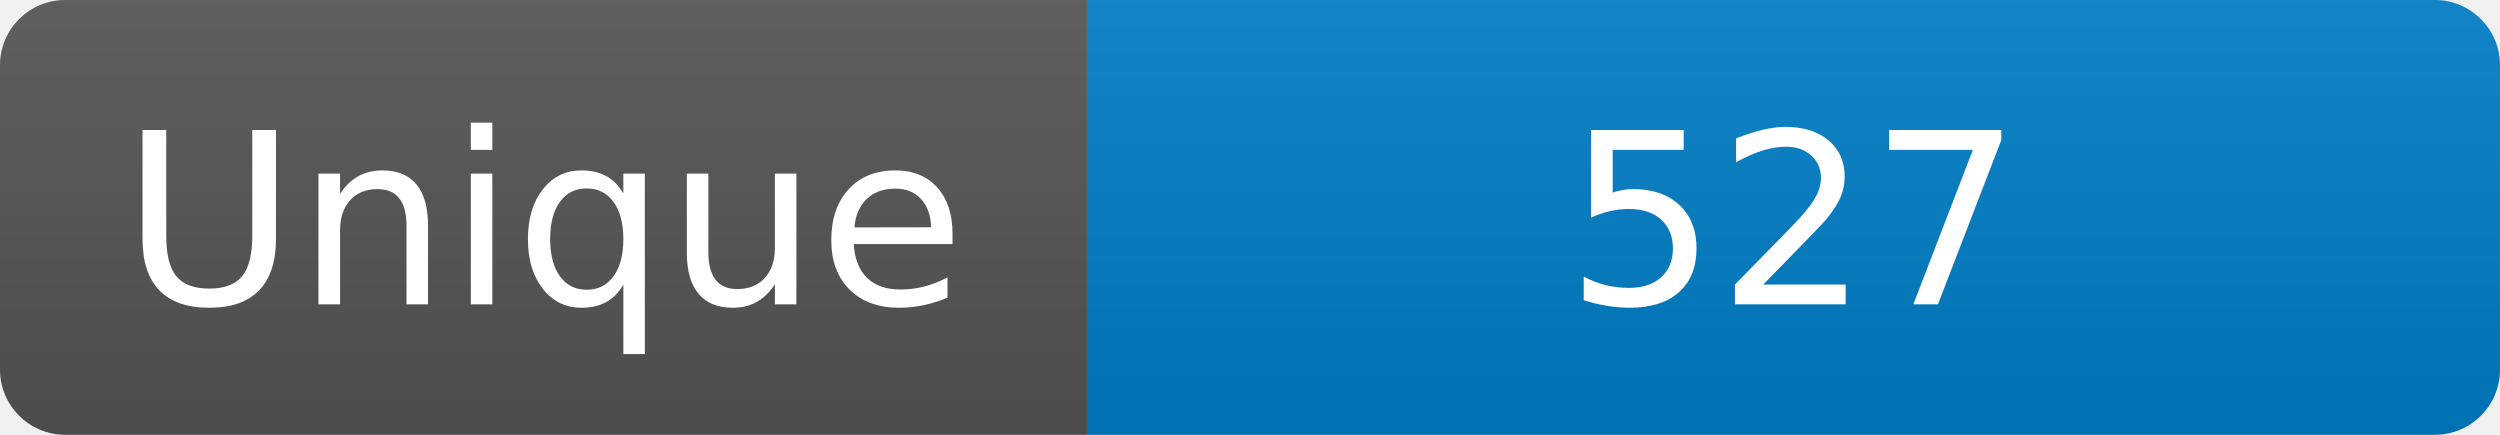
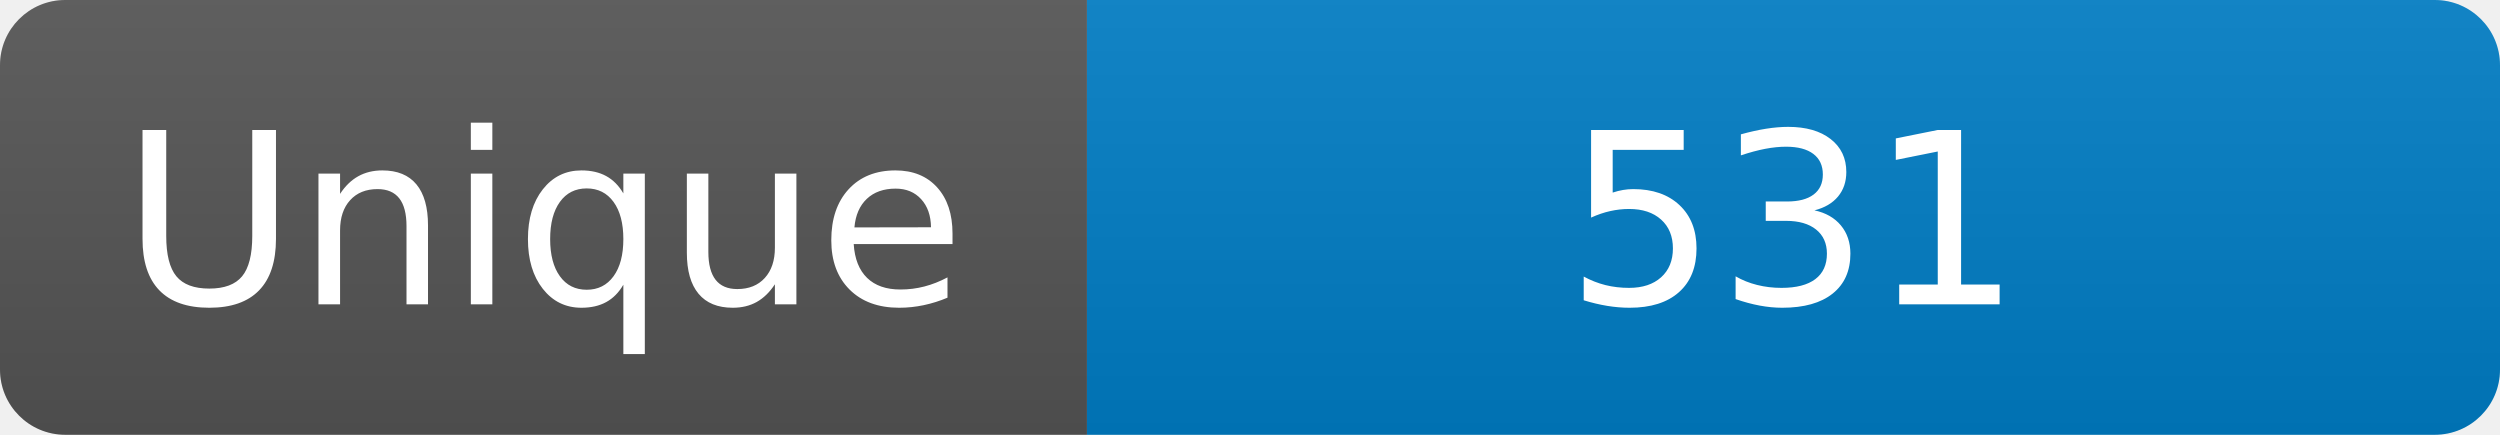
<svg xmlns="http://www.w3.org/2000/svg" width="115" height="20" role="img" aria-label="Maintained?: yes">
  <linearGradient id="s" x2="0" y2="100%">
    <stop offset="0" stop-color="#bbb" stop-opacity=".1" />
    <stop offset="1" stop-opacity=".1" />
  </linearGradient>
  <clipPath id="r">
    <rect width="115" height="20" rx="3" fill="#fff" />
  </clipPath>
  <g clip-path="url(#r)">
    <rect width="50" height="20" fill="#555" />
    <rect x="50" width="160" height="20" fill="#007ec6" />
    <rect width="115" height="20" fill="url(#s)" />
  </g>
  <g fill="#fff" text-anchor="middle" font-family="Verdana,Geneva,DejaVu Sans,sans-serif" font-size="110">
    <text x="250" y="140" transform="scale(.1)" fill="#fff">Unique</text>
-     <text x="825" y="140" transform="scale(.1)" fill="#fff">527</text>
+     <text x="825" y="140" transform="scale(.1)" fill="#fff">531</text>
  </g>
</svg>
